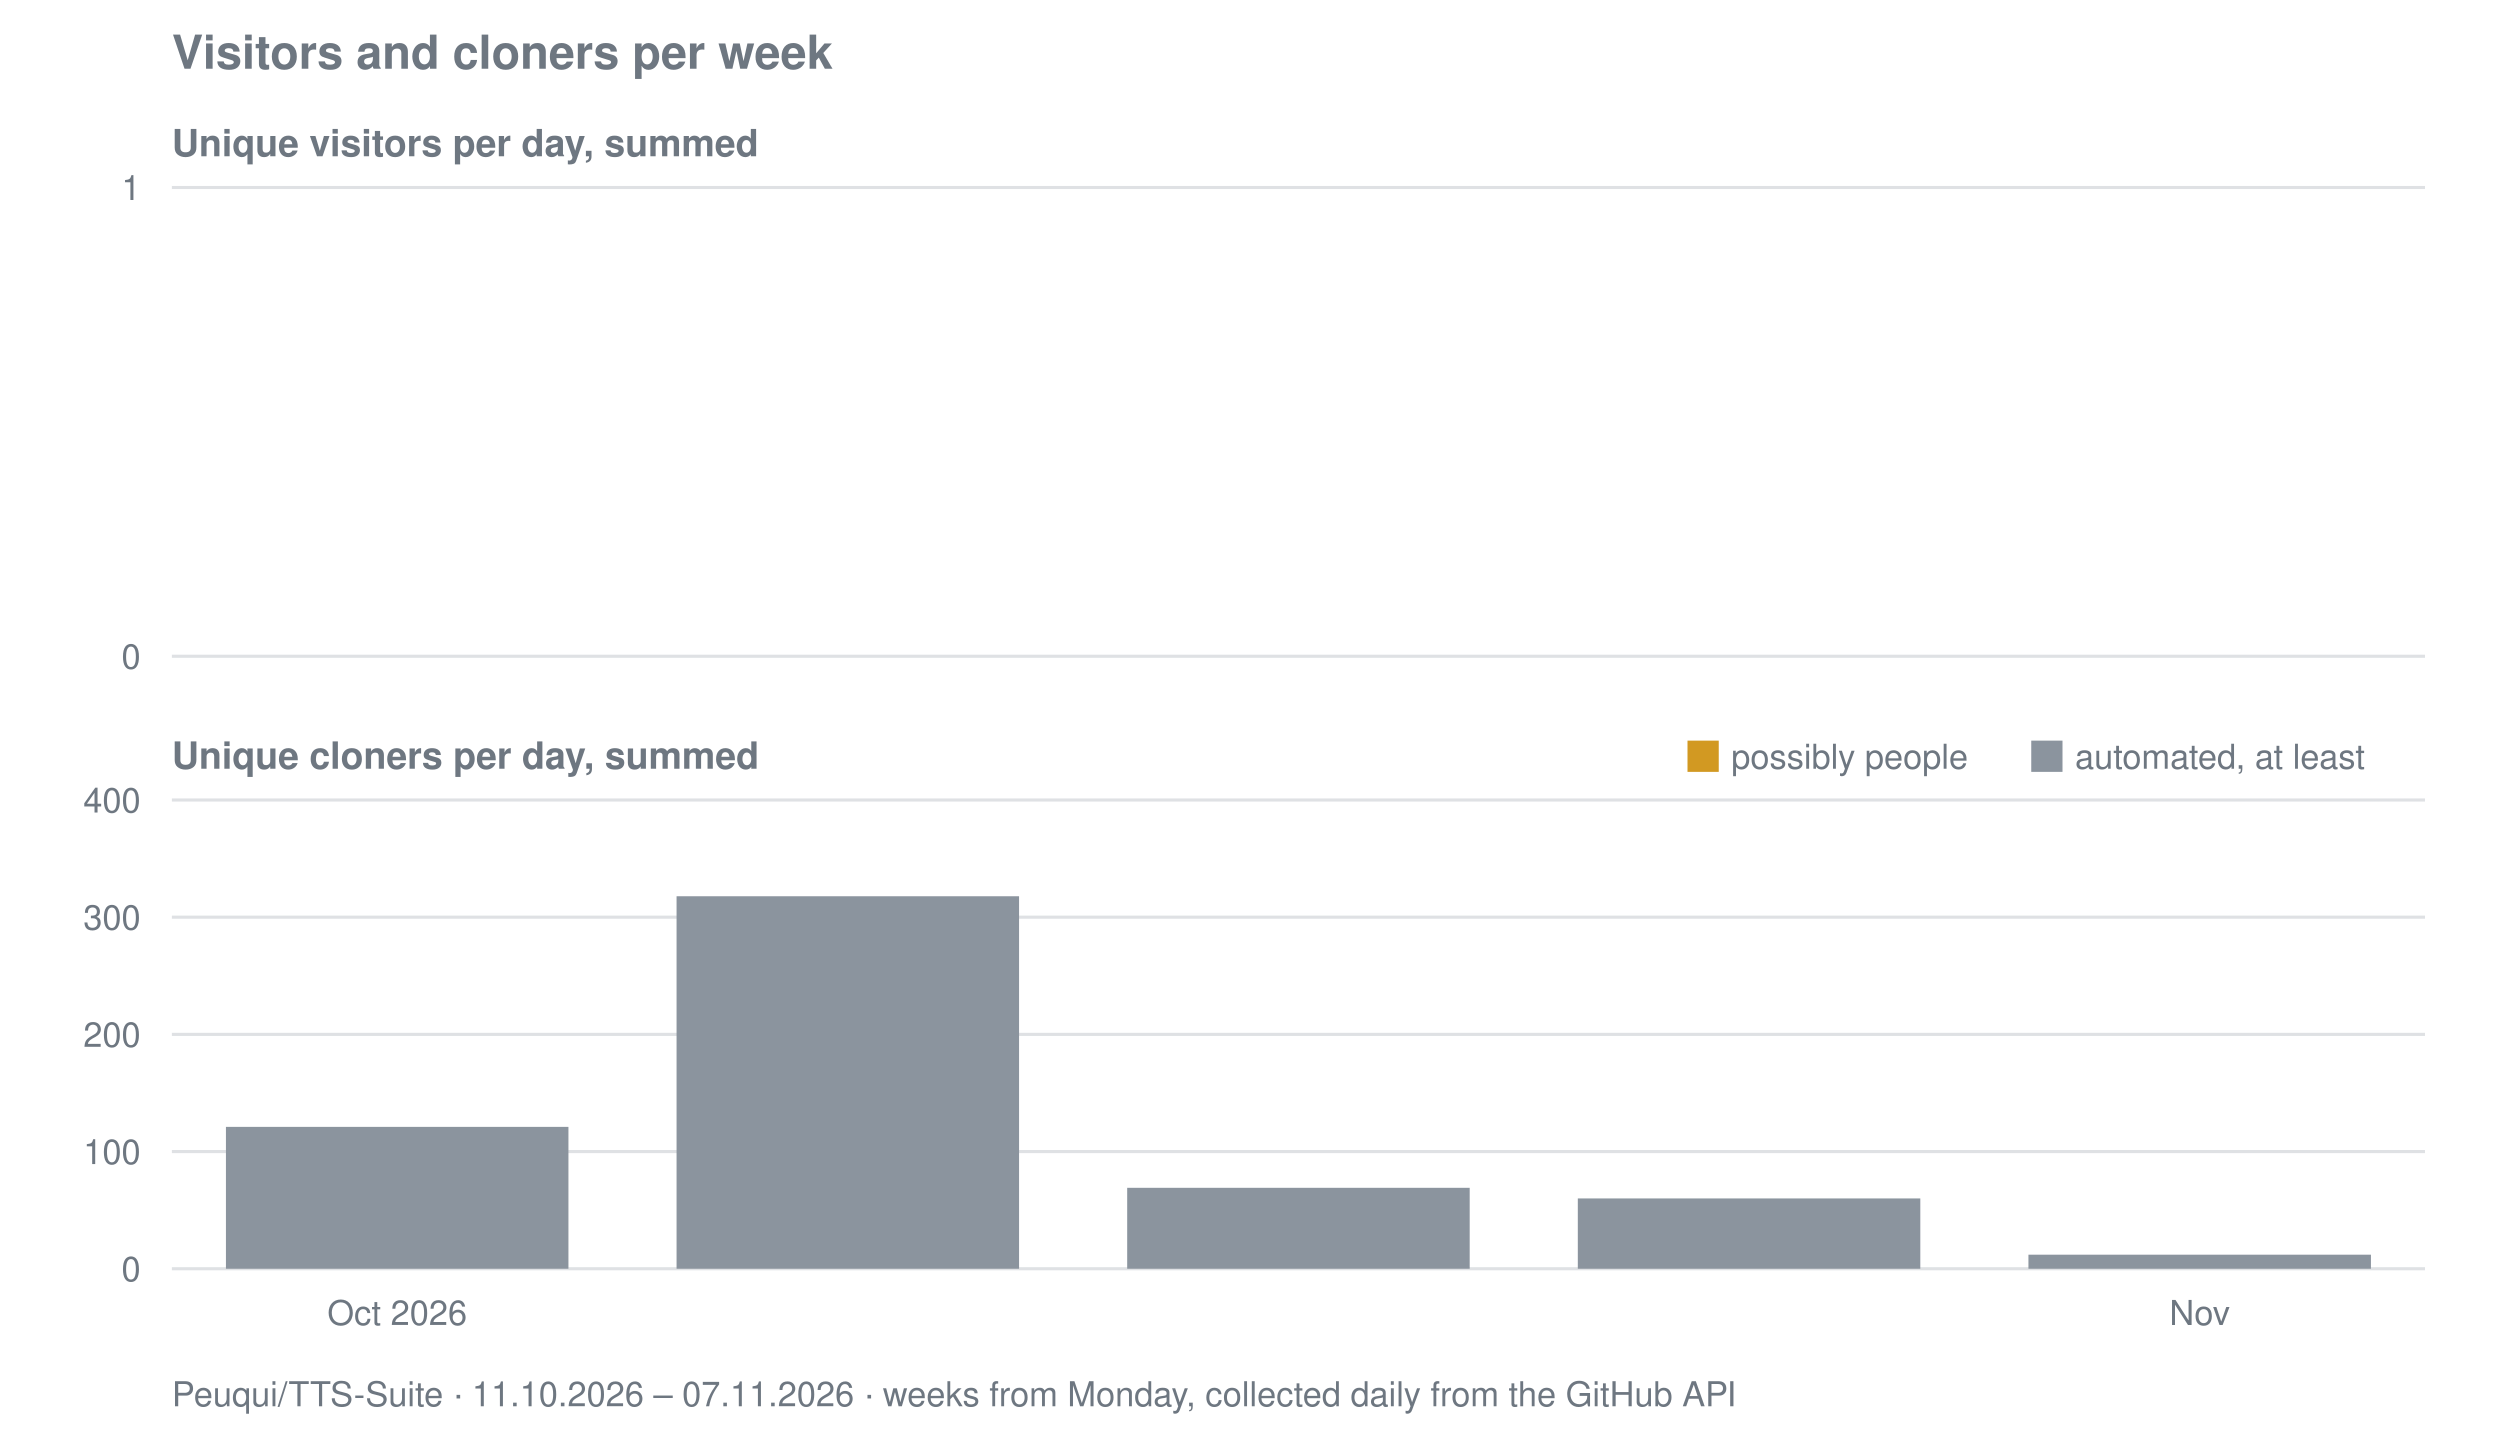
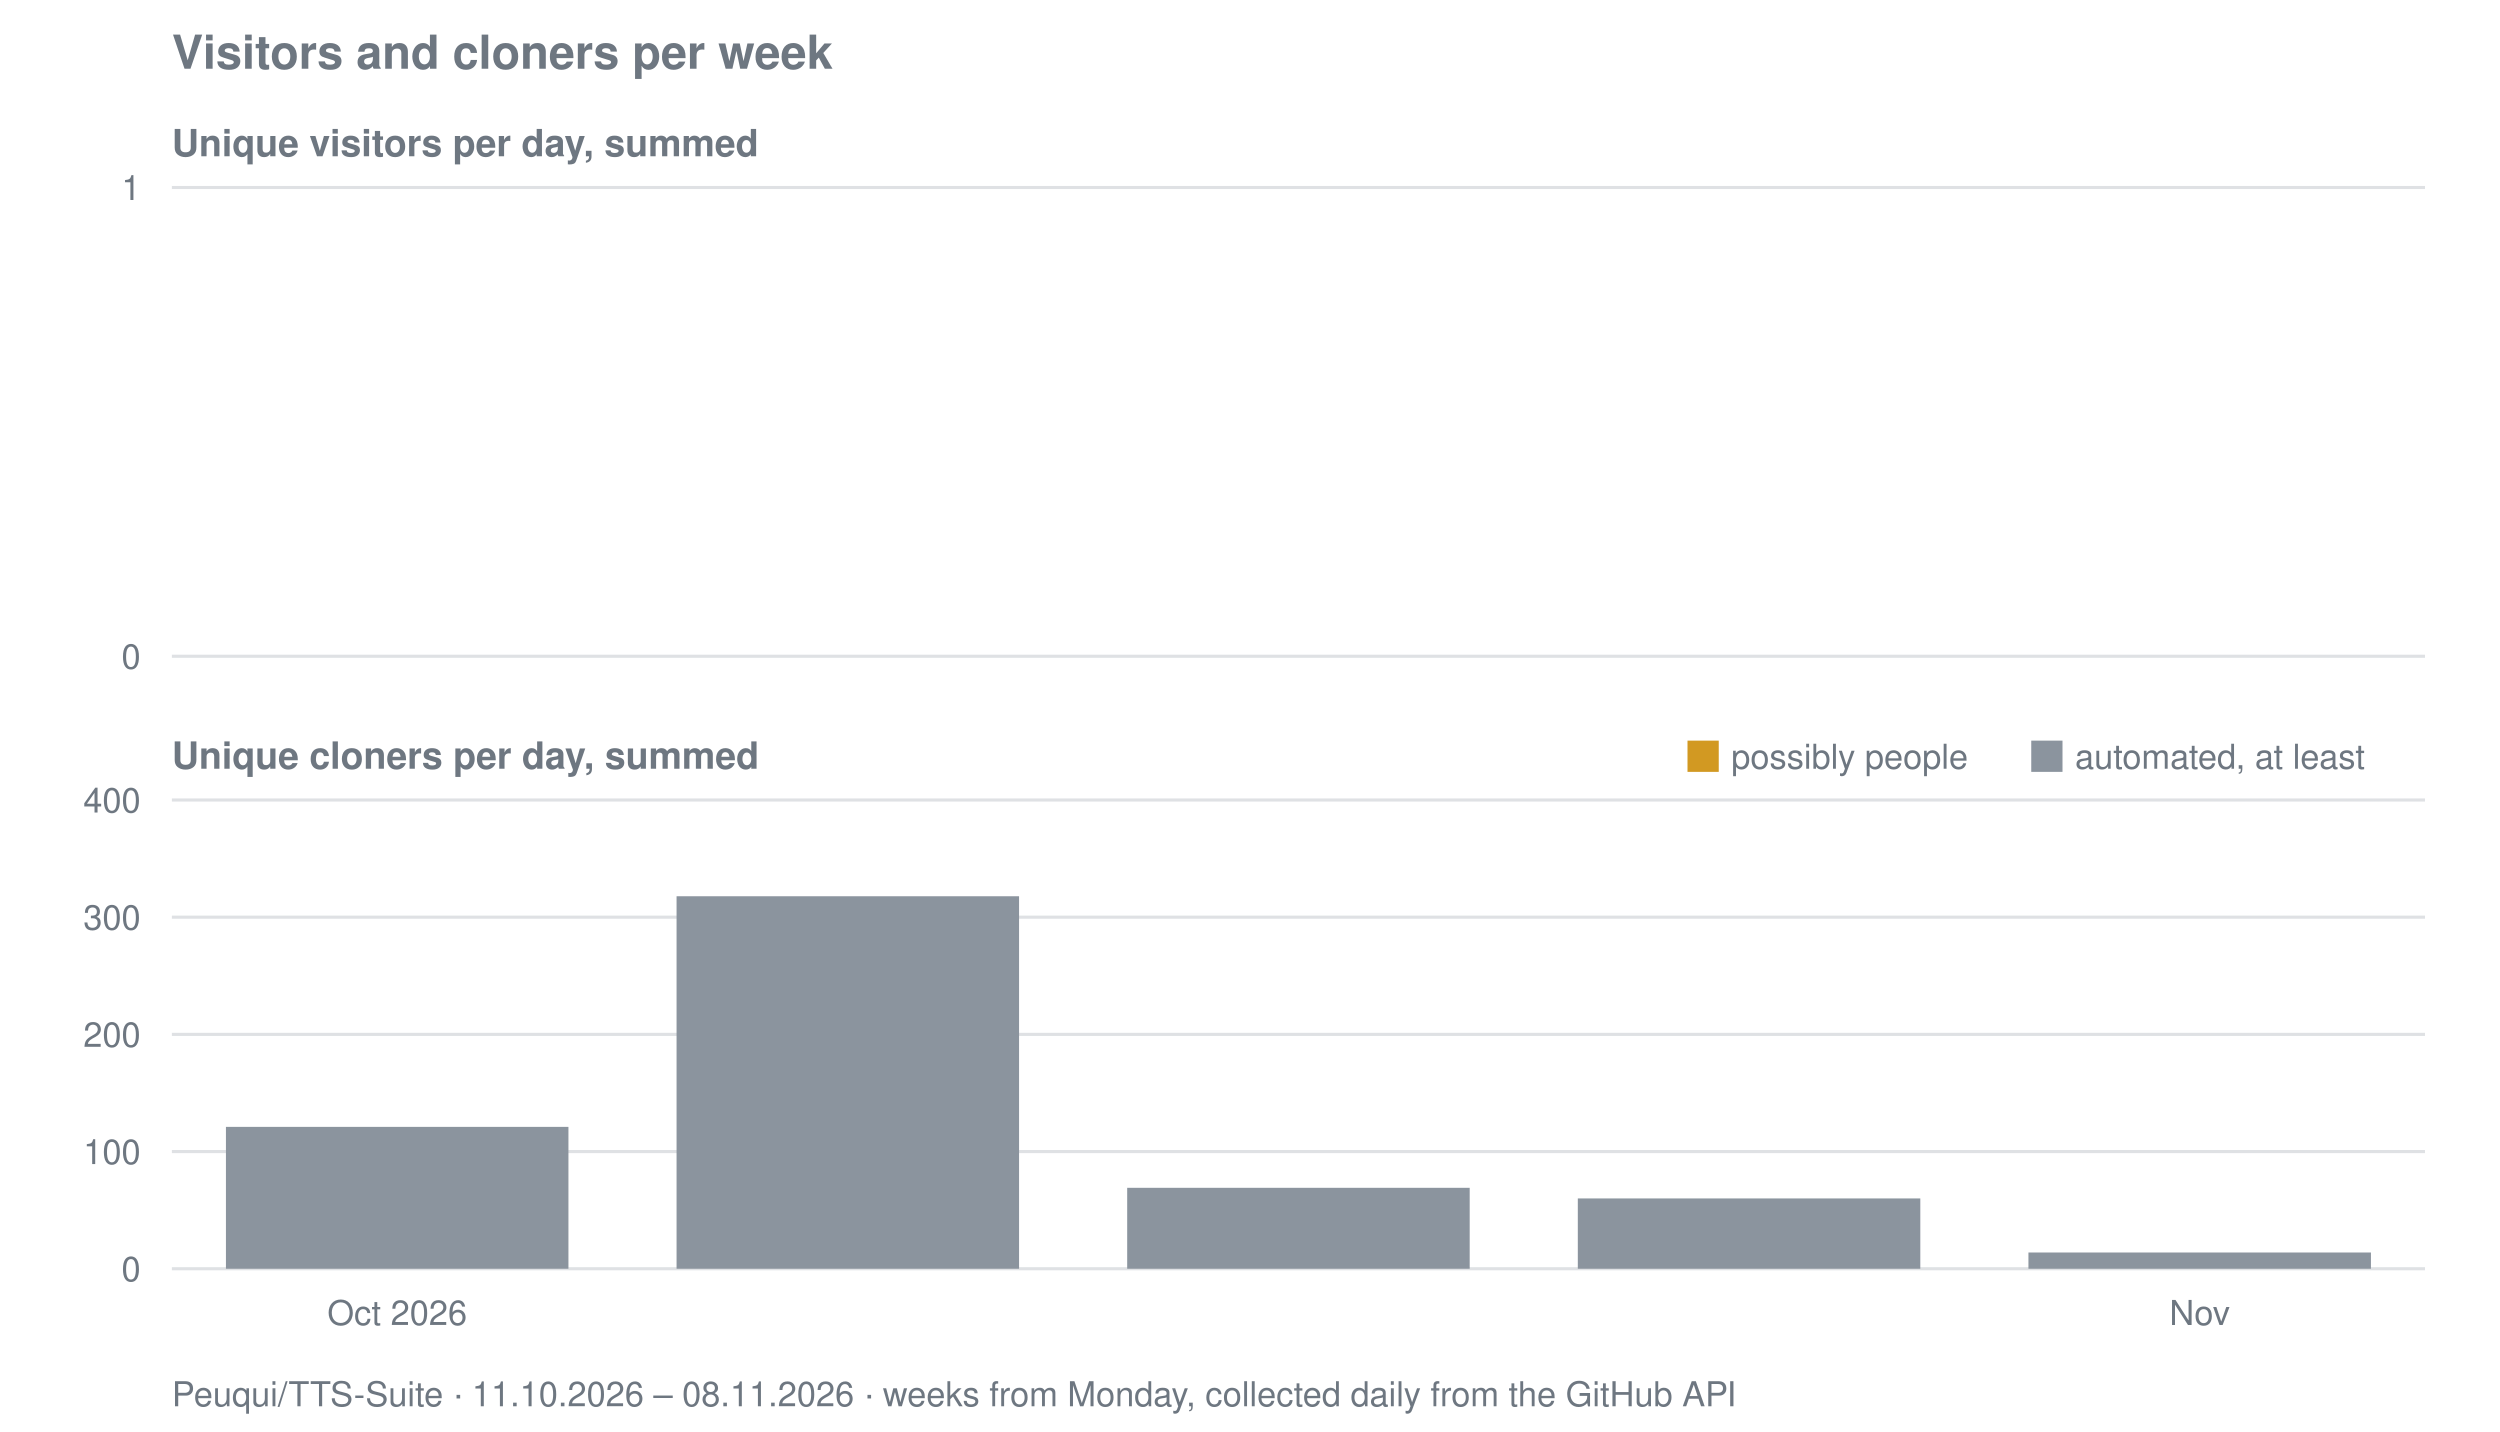
<svg xmlns="http://www.w3.org/2000/svg" viewBox="0 0 800 458" width="800" height="458" role="img" aria-label="Visitors and cloners per week for Peuqui/TTS-Suite">
  <text font-family="system-ui, -apple-system, Segoe UI, Helvetica, Arial, sans-serif" font-size="15" font-weight="600" fill="#6e7781" x="55" y="22">Visitors and cloners per week</text>
  <text font-family="system-ui, -apple-system, Segoe UI, Helvetica, Arial, sans-serif" font-size="12" font-weight="600" fill="#6e7781" x="55" y="50">Unique visitors per day, summed</text>
  <line stroke="#8b949e" stroke-width="1" opacity="0.28" x1="55" y1="210.0" x2="776" y2="210.0" />
  <text font-family="system-ui, -apple-system, Segoe UI, Helvetica, Arial, sans-serif" font-size="11" fill="#6e7781" x="45" y="214.0" text-anchor="end">0</text>
  <line stroke="#8b949e" stroke-width="1" opacity="0.28" x1="55" y1="60.0" x2="776" y2="60.0" />
  <text font-family="system-ui, -apple-system, Segoe UI, Helvetica, Arial, sans-serif" font-size="11" fill="#6e7781" x="45" y="64.0" text-anchor="end">1</text>
  <text font-family="system-ui, -apple-system, Segoe UI, Helvetica, Arial, sans-serif" font-size="12" font-weight="600" fill="#6e7781" x="55" y="246">Unique cloners per day, summed</text>
  <line stroke="#8b949e" stroke-width="1" opacity="0.28" x1="55" y1="406.0" x2="776" y2="406.0" />
  <text font-family="system-ui, -apple-system, Segoe UI, Helvetica, Arial, sans-serif" font-size="11" fill="#6e7781" x="45" y="410.0" text-anchor="end">0</text>
  <line stroke="#8b949e" stroke-width="1" opacity="0.28" x1="55" y1="368.5" x2="776" y2="368.5" />
  <text font-family="system-ui, -apple-system, Segoe UI, Helvetica, Arial, sans-serif" font-size="11" fill="#6e7781" x="45" y="372.5" text-anchor="end">100</text>
  <line stroke="#8b949e" stroke-width="1" opacity="0.28" x1="55" y1="331.0" x2="776" y2="331.0" />
  <text font-family="system-ui, -apple-system, Segoe UI, Helvetica, Arial, sans-serif" font-size="11" fill="#6e7781" x="45" y="335.0" text-anchor="end">200</text>
  <line stroke="#8b949e" stroke-width="1" opacity="0.28" x1="55" y1="293.5" x2="776" y2="293.5" />
  <text font-family="system-ui, -apple-system, Segoe UI, Helvetica, Arial, sans-serif" font-size="11" fill="#6e7781" x="45" y="297.5" text-anchor="end">300</text>
  <line stroke="#8b949e" stroke-width="1" opacity="0.28" x1="55" y1="256.0" x2="776" y2="256.0" />
  <text font-family="system-ui, -apple-system, Segoe UI, Helvetica, Arial, sans-serif" font-size="11" fill="#6e7781" x="45" y="260.0" text-anchor="end">400</text>
  <rect fill="#8b949e" x="72.3" y="360.6" width="109.6" height="45.4" />
  <rect fill="#8b949e" x="216.5" y="286.8" width="109.6" height="119.2" />
  <rect fill="#8b949e" x="360.7" y="380.1" width="109.6" height="25.9" />
  <rect fill="#8b949e" x="504.9" y="383.5" width="109.6" height="22.5" />
-   <rect fill="#8b949e" x="649.1" y="401.5" width="109.6" height="4.5" />
+   <rect fill="#8b949e" x="649.1" y="400.8" width="109.6" height="5.2" />
  <rect fill="#d29922" x="540" y="237" width="10" height="10" />
  <text font-family="system-ui, -apple-system, Segoe UI, Helvetica, Arial, sans-serif" font-size="11" fill="#6e7781" x="554" y="246">possibly people</text>
  <rect fill="#8b949e" x="650" y="237" width="10" height="10" />
  <text font-family="system-ui, -apple-system, Segoe UI, Helvetica, Arial, sans-serif" font-size="11" fill="#6e7781" x="664" y="246">automated, at least</text>
  <text font-family="system-ui, -apple-system, Segoe UI, Helvetica, Arial, sans-serif" font-size="11" fill="#6e7781" x="127.1" y="424" text-anchor="middle">Oct 2026</text>
  <text font-family="system-ui, -apple-system, Segoe UI, Helvetica, Arial, sans-serif" font-size="11" fill="#6e7781" x="703.9" y="424" text-anchor="middle">Nov</text>
-   <text font-family="system-ui, -apple-system, Segoe UI, Helvetica, Arial, sans-serif" font-size="11" fill="#6e7781" x="55" y="450">Peuqui/TTS-Suite · 11.10.2026 – 07.11.2026 · weeks from Monday, collected daily from the GitHub API</text>
+   <text font-family="system-ui, -apple-system, Segoe UI, Helvetica, Arial, sans-serif" font-size="11" fill="#6e7781" x="55" y="450">Peuqui/TTS-Suite · 11.10.2026 – 08.11.2026 · weeks from Monday, collected daily from the GitHub API</text>
</svg>
